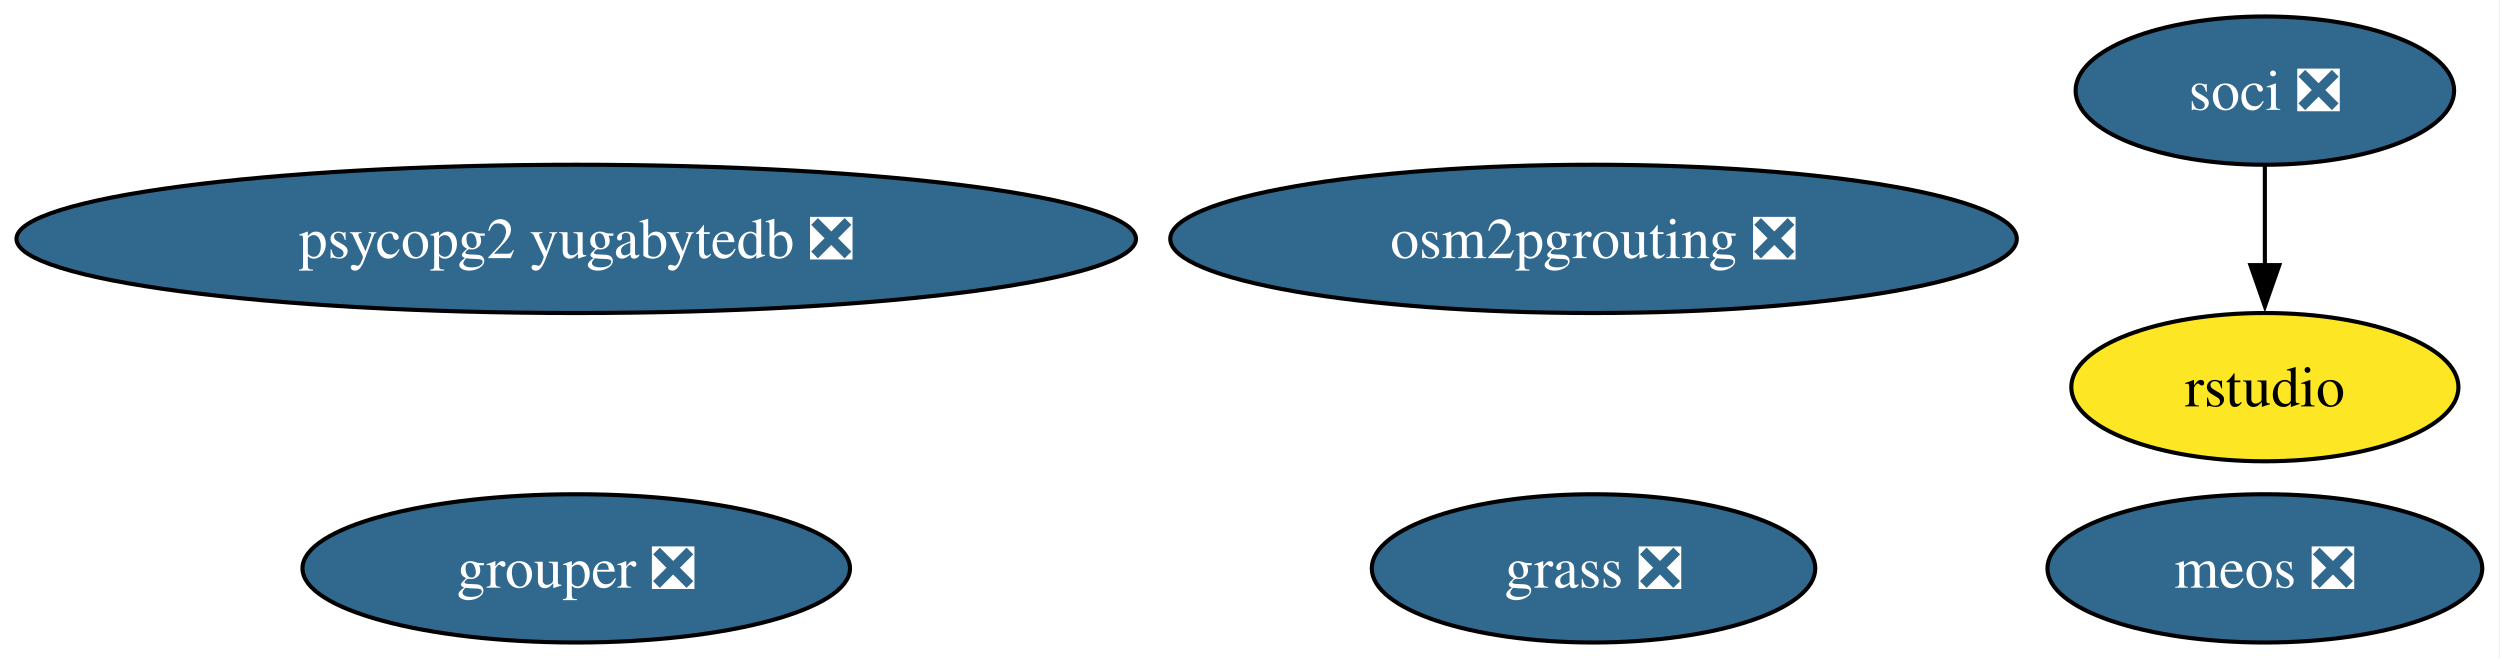
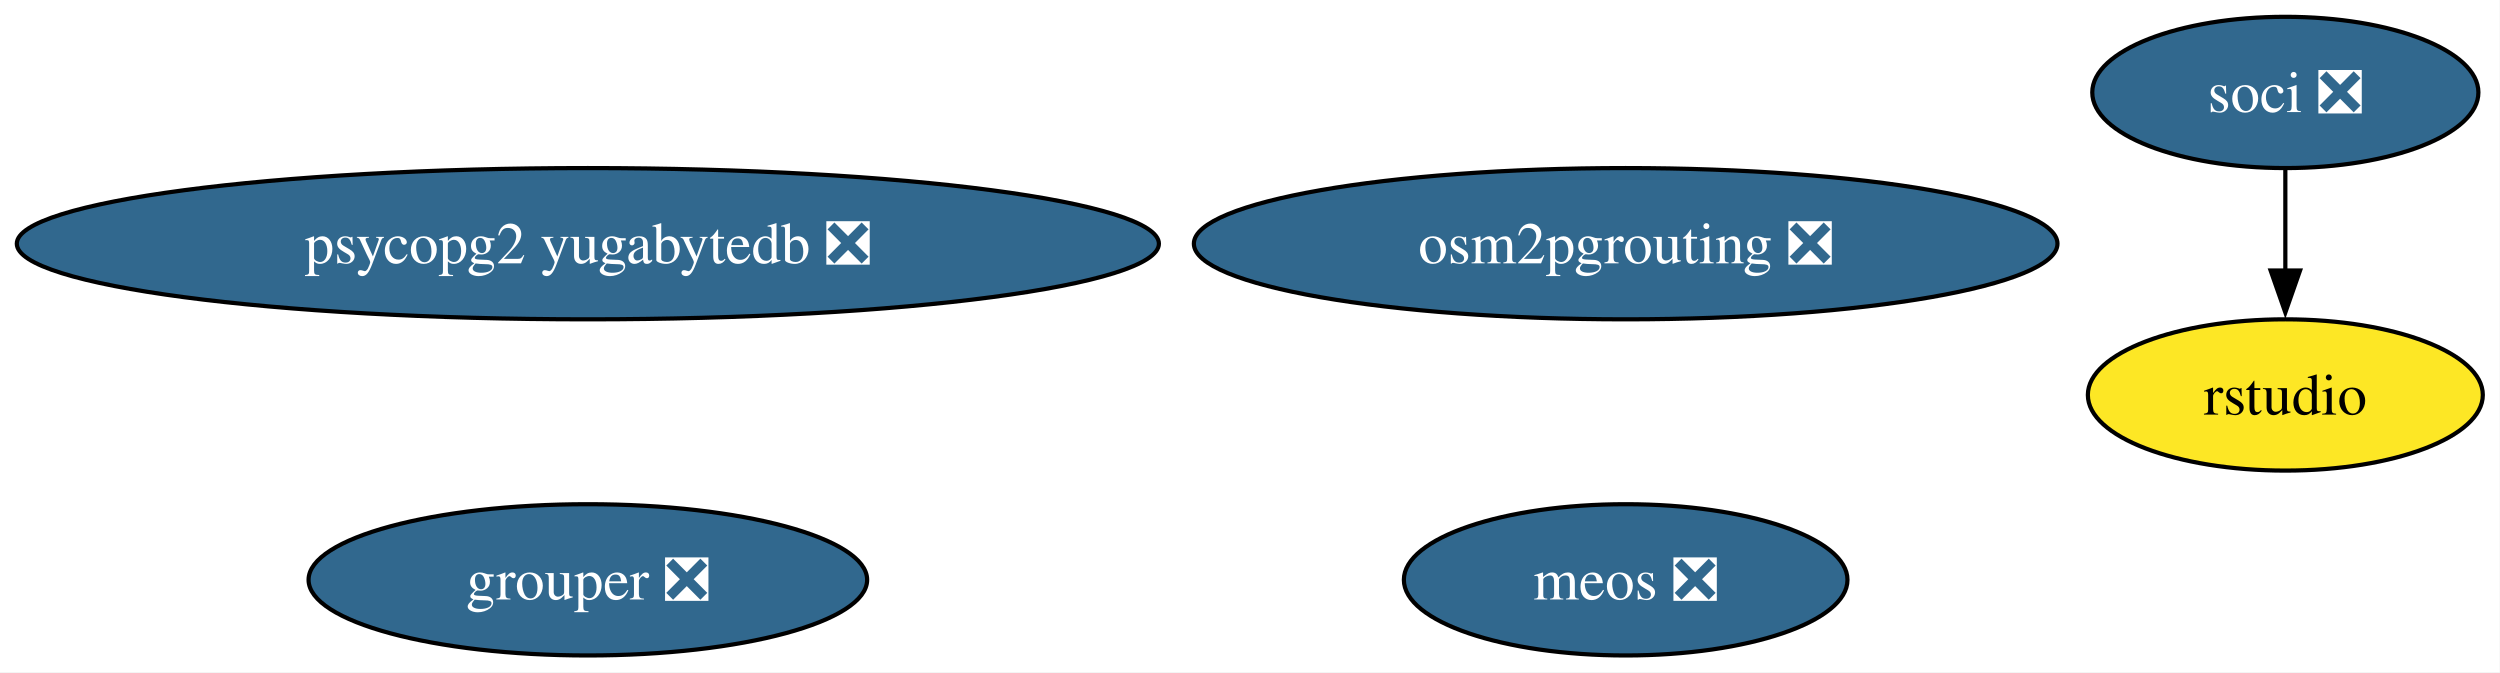
- <svg xmlns="http://www.w3.org/2000/svg" xmlns:xlink="http://www.w3.org/1999/xlink" width="607pt" height="160pt" viewBox="0.00 0.00 607.00 160.00">
+ <svg xmlns="http://www.w3.org/2000/svg" xmlns:xlink="http://www.w3.org/1999/xlink" width="595pt" height="160pt" viewBox="0.00 0.00 595.00 160.00">
  <g id="graph0" class="graph" transform="scale(1 1) rotate(0) translate(4 156)">
-     <polygon fill="white" stroke="none" points="-4,4 -4,-156 602.7,-156 602.7,4 -4,4" />
+     <polygon fill="white" stroke="none" points="-4,4 -4,-156 590.91,-156 590.91,4 -4,4" />
    <g id="node1" class="node">
      <g id="a_node1">
        <a xlink:href="https://github.com/conda-forge/soci-feedstock/pull/21" xlink:title="soci ❎">
-           <ellipse fill="#31688e" stroke="black" cx="545.91" cy="-134" rx="45.95" ry="18" />
-           <text xml:space="preserve" text-anchor="middle" x="545.91" y="-129.32" font-family="Times,serif" font-size="14.00" fill="white">soci ❎</text>
+           <ellipse fill="#31688e" stroke="black" cx="539.91" cy="-134" rx="45.95" ry="18" />
+           <text xml:space="preserve" text-anchor="middle" x="539.91" y="-129.32" font-family="Times,serif" font-size="14.00" fill="white">soci ❎</text>
        </a>
      </g>
    </g>
    <g id="node2" class="node">
      <g id="a_node2">
        <a xlink:href="https://github.com/conda-forge/rstudio-feedstock" xlink:title="rstudio">
-           <ellipse fill="#fde725" stroke="black" cx="545.91" cy="-62" rx="47" ry="18" />
-           <text xml:space="preserve" text-anchor="middle" x="545.91" y="-57.33" font-family="Times,serif" font-size="14.00">rstudio</text>
+           <ellipse fill="#fde725" stroke="black" cx="539.91" cy="-62" rx="47" ry="18" />
+           <text xml:space="preserve" text-anchor="middle" x="539.91" y="-57.33" font-family="Times,serif" font-size="14.00">rstudio</text>
        </a>
      </g>
    </g>
    <g id="edge1" class="edge">
-       <path fill="none" stroke="black" d="M545.91,-115.7C545.91,-108.41 545.91,-99.73 545.91,-91.54" />
-       <polygon fill="black" stroke="black" points="549.41,-91.62 545.91,-81.62 542.41,-91.62 549.41,-91.62" />
+       <path fill="none" stroke="black" d="M539.91,-115.7C539.91,-108.41 539.91,-99.73 539.91,-91.54" />
+       <polygon fill="black" stroke="black" points="543.41,-91.62 539.91,-81.62 536.41,-91.62 543.41,-91.62" />
    </g>
    <g id="node3" class="node">
      <g id="a_node3">
        <a xlink:href="https://github.com/conda-forge/osm2pgrouting-feedstock/pull/7" xlink:title="osm2pgrouting ❎">
          <ellipse fill="#31688e" stroke="black" cx="382.91" cy="-98" rx="102.77" ry="18" />
          <text xml:space="preserve" text-anchor="middle" x="382.91" y="-93.33" font-family="Times,serif" font-size="14.00" fill="white">osm2pgrouting ❎</text>
        </a>
      </g>
    </g>
    <g id="node4" class="node">
      <g id="a_node4">
        <a xlink:href="https://github.com/conda-forge/psycopg2-yugabytedb-feedstock/pull/11" xlink:title="psycopg2 yugabytedb ❎">
          <ellipse fill="#31688e" stroke="black" cx="135.91" cy="-98" rx="135.91" ry="18" />
          <text xml:space="preserve" text-anchor="middle" x="135.91" y="-93.33" font-family="Times,serif" font-size="14.00" fill="white">psycopg2 yugabytedb ❎</text>
        </a>
      </g>
    </g>
    <g id="node5" class="node">
      <g id="a_node5">
        <a xlink:href="https://github.com/conda-forge/meos-feedstock/pull/16" xlink:title="meos ❎">
-           <ellipse fill="#31688e" stroke="black" cx="545.91" cy="-18" rx="52.79" ry="18" />
-           <text xml:space="preserve" text-anchor="middle" x="545.91" y="-13.32" font-family="Times,serif" font-size="14.00" fill="white">meos ❎</text>
+           <ellipse fill="#31688e" stroke="black" cx="382.91" cy="-18" rx="52.79" ry="18" />
+           <text xml:space="preserve" text-anchor="middle" x="382.91" y="-13.32" font-family="Times,serif" font-size="14.00" fill="white">meos ❎</text>
        </a>
      </g>
    </g>
    <g id="node6" class="node">
      <g id="a_node6">
        <a xlink:href="https://github.com/conda-forge/grouper-feedstock/pull/6" xlink:title="grouper ❎">
          <ellipse fill="#31688e" stroke="black" cx="135.91" cy="-18" rx="66.47" ry="18" />
          <text xml:space="preserve" text-anchor="middle" x="135.91" y="-13.32" font-family="Times,serif" font-size="14.00" fill="white">grouper ❎</text>
        </a>
      </g>
    </g>
-     <g id="node7" class="node">
-       <g id="a_node7">
-         <a xlink:href="https://github.com/conda-forge/grass-feedstock/pull/2" xlink:title="grass ❎">
-           <ellipse fill="#31688e" stroke="black" cx="382.91" cy="-18" rx="53.84" ry="18" />
-           <text xml:space="preserve" text-anchor="middle" x="382.91" y="-13.32" font-family="Times,serif" font-size="14.00" fill="white">grass ❎</text>
-         </a>
-       </g>
-     </g>
  </g>
</svg>
